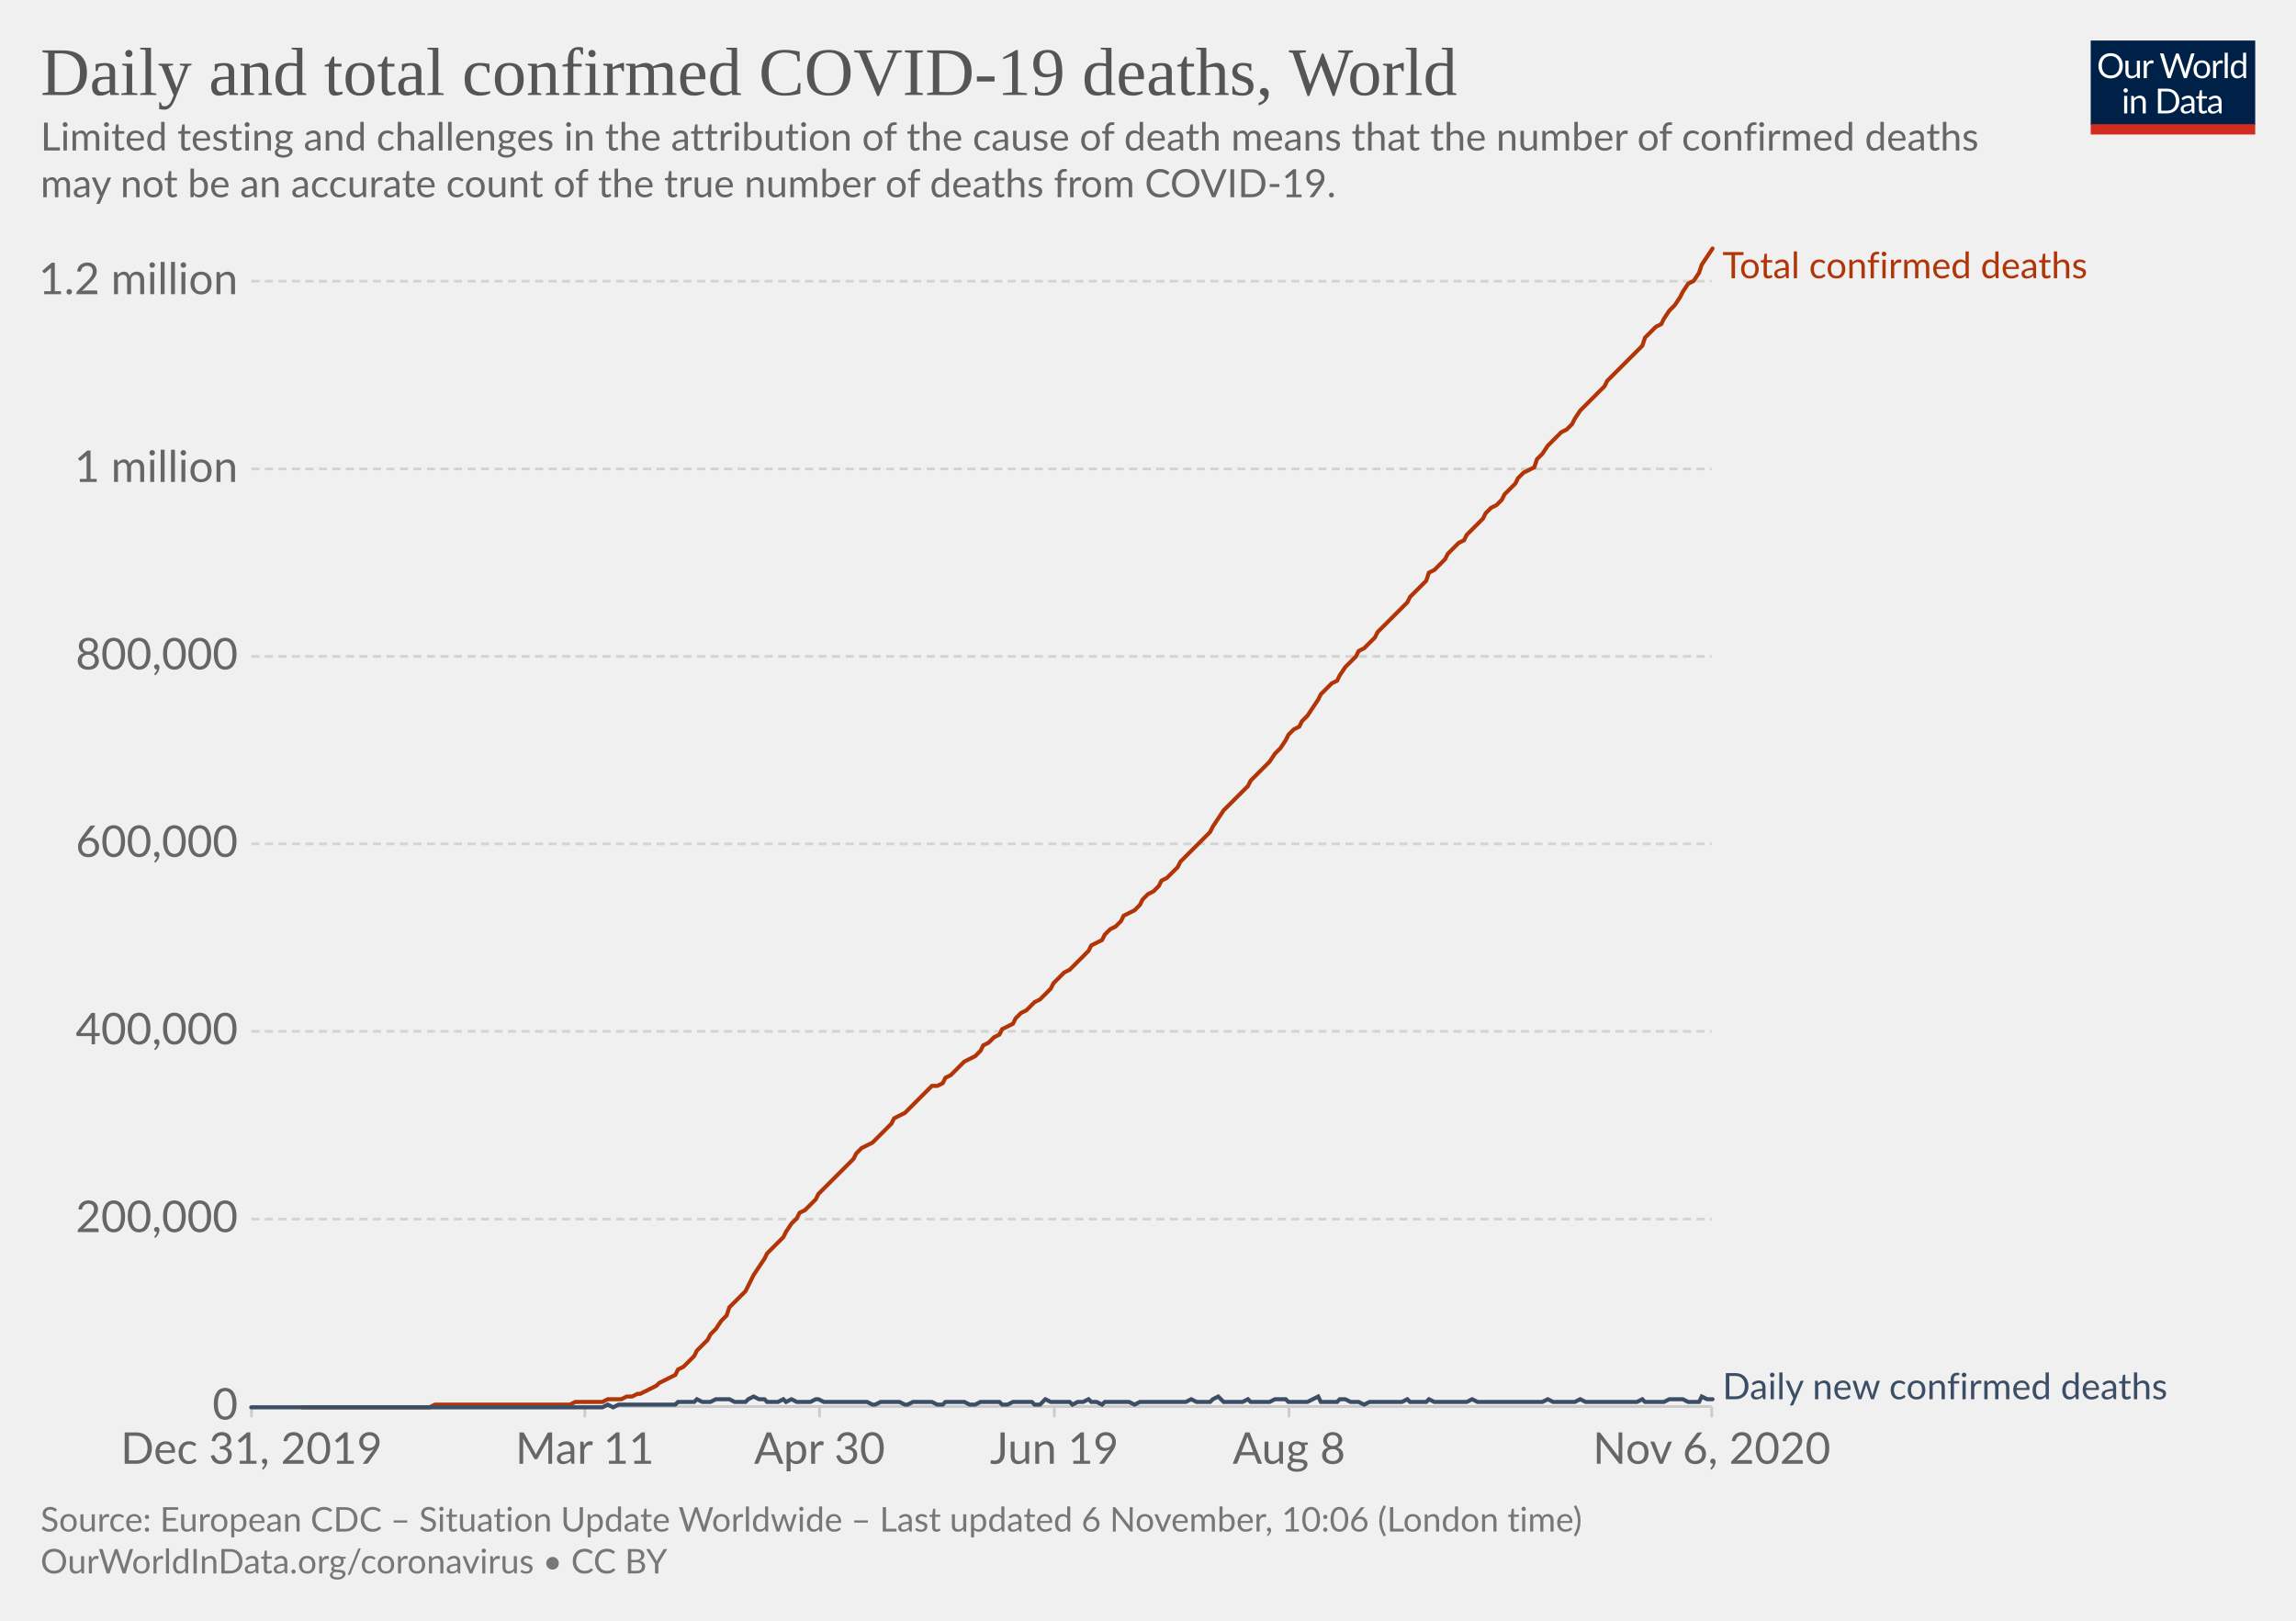
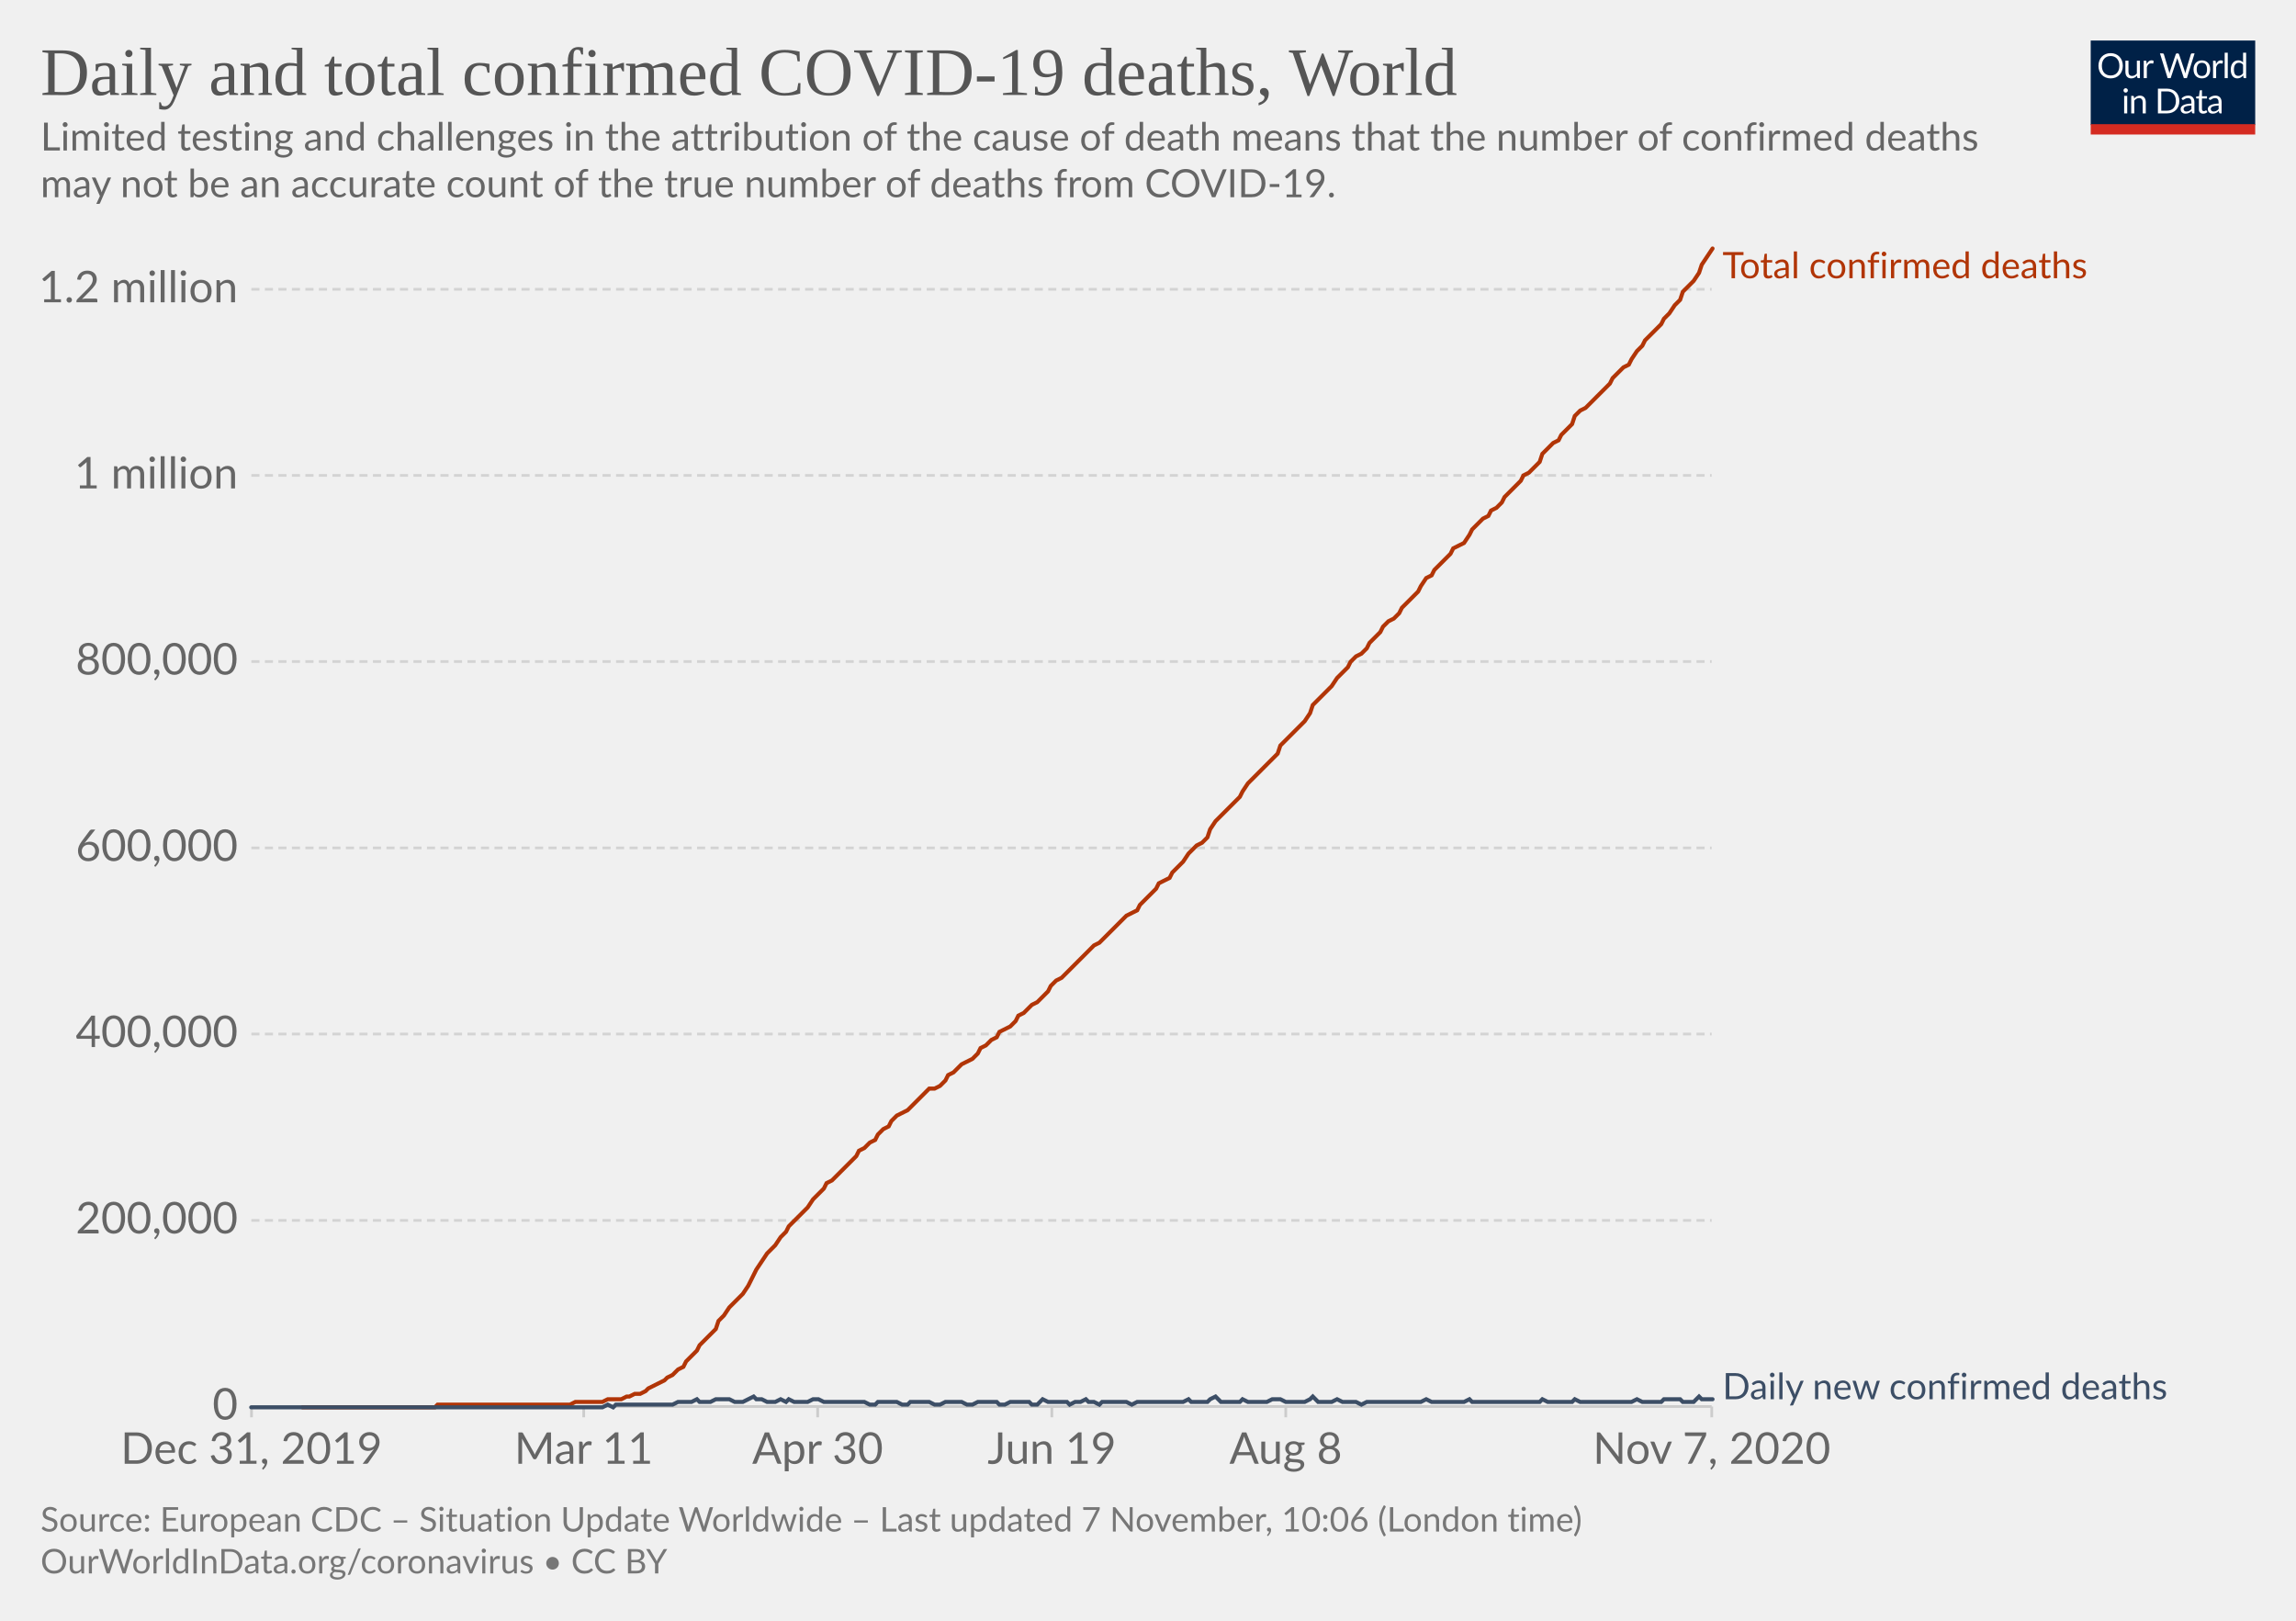
<svg xmlns="http://www.w3.org/2000/svg" version="1.1" style="background-color:#fff;-webkit-font-smoothing:antialiased" width="850" height="600" viewBox="0 0 850 600" font-family="Lato,'Helvetica Neue',Helvetica,Arial,sans-serif" font-size="18" text-rendering="optimizeLegibility">
  <g class="HeaderView">
    <g transform="matrix(.29 0 0 .29 774 15)">
      <svg width="210" height="120" viewBox="0 0 210 120" fill="none">
        <g clip-path="url(#clip0)">
          <path d="M0 0h210v107.89H0V0z" fill="#002147" />
          <path d="M40.98 32.25c0 2.36-.38 4.53-1.12 6.51a14.26 14.26 0 01-8.1 8.4c-1.9.78-4.02 1.17-6.34 1.17a16.6 16.6 0 01-6.33-1.17 14.31 14.31 0 01-8.08-8.4 18.29 18.29 0 01-1.12-6.51c0-2.36.38-4.53 1.12-6.5a14.32 14.32 0 018.07-8.44c1.92-.8 4.03-1.19 6.34-1.19 2.32 0 4.43.4 6.34 1.19 1.92.8 3.56 1.9 4.93 3.34a14.87 14.87 0 013.17 5.1 18.1 18.1 0 011.12 6.5zm-4.38 0c0-1.94-.26-3.68-.8-5.22a10.91 10.91 0 00-2.24-3.89 9.68 9.68 0 00-3.52-2.46 11.95 11.95 0 00-4.62-.86c-1.68 0-3.21.28-4.6.86a9.88 9.88 0 00-3.54 2.46 10.91 10.91 0 00-2.24 3.9c-.53 1.53-.8 3.27-.8 5.2 0 1.94.27 3.68.8 5.22a11.17 11.17 0 002.24 3.9 10.01 10.01 0 003.55 2.44c1.38.56 2.9.83 4.6.83 1.7 0 3.24-.27 4.61-.83a9.8 9.8 0 003.52-2.44 11.17 11.17 0 002.25-3.9c.53-1.54.8-3.28.8-5.21zm26.22-6.54V48H60.5c-.56 0-.9-.27-1.05-.81l-.31-2.4a12.45 12.45 0 01-3.26 2.6c-1.2.64-2.58.96-4.13.96-1.22 0-2.3-.2-3.24-.6a6.52 6.52 0 01-2.33-1.7 7.37 7.37 0 01-1.43-2.67c-.3-1.04-.46-2.2-.46-3.45V25.7h3.91v14.22c0 1.68.38 2.99 1.15 3.91.77.93 1.96 1.39 3.54 1.39 1.16 0 2.24-.27 3.23-.82a10.42 10.42 0 002.8-2.28V25.7h3.91zm8.61 4.47a9.94 9.94 0 012.6-3.56 5.64 5.64 0 013.76-1.3c.47 0 .92.05 1.34.15.44.1.83.27 1.17.49l-.3 2.92c-.09.37-.3.55-.66.55-.2 0-.5-.04-.9-.13a6.21 6.21 0 00-3.24.18c-.54.2-1.03.5-1.47.92-.42.4-.81.9-1.17 1.5-.33.58-.64 1.26-.92 2.02V48H67.7V25.71h2.25c.42 0 .72.08.88.25.16.16.27.44.33.83l.26 3.39zm61.16-13.7L122.75 48h-3.82l-7.99-24.05a21.95 21.95 0 01-.42-1.58 38.36 38.36 0 01-.44 1.58L102.05 48h-3.83L88.4 16.47h3.54c.38 0 .7.1.95.29.26.2.43.43.5.73l6.52 21.9c.1.4.2.83.28 1.28.1.46.2.94.29 1.46l.3-1.46c.12-.47.25-.9.38-1.27l7.41-21.91c.1-.25.26-.48.51-.69.27-.22.58-.33.95-.33h1.23c.38 0 .69.1.92.29.24.2.41.43.53.73l7.4 21.9a28.4 28.4 0 01.68 2.62 29.52 29.52 0 01.52-2.61l6.54-21.91c.07-.27.23-.5.48-.7.27-.21.58-.32.95-.32h3.32zm9.35 8.88c1.63 0 3.1.27 4.4.82a9.43 9.43 0 015.46 5.94c.5 1.4.74 2.98.74 4.73 0 1.76-.25 3.34-.74 4.75a9.43 9.43 0 01-5.46 5.92c-1.3.52-2.77.79-4.4.79-1.64 0-3.12-.27-4.44-.8a9.42 9.42 0 01-3.35-2.3c-.92-1-1.63-2.2-2.13-3.61-.49-1.41-.73-3-.73-4.75s.24-3.33.73-4.73c.5-1.43 1.2-2.64 2.13-3.63a9.4 9.4 0 013.35-2.31c1.32-.55 2.8-.82 4.44-.82zm0 19.89c2.2 0 3.84-.73 4.93-2.2 1.08-1.48 1.63-3.54 1.63-6.18 0-2.66-.55-4.72-1.63-6.2-1.09-1.49-2.73-2.23-4.93-2.23-1.12 0-2.09.2-2.93.57a5.7 5.7 0 00-2.06 1.65 7.5 7.5 0 00-1.24 2.67c-.26 1.04-.4 2.22-.4 3.54 0 2.64.55 4.7 1.64 6.18 1.1 1.47 2.76 2.2 4.99 2.2zm17.97-15.07a9.94 9.94 0 012.6-3.56 5.64 5.64 0 013.76-1.3c.47 0 .91.05 1.34.15.44.1.83.27 1.16.49l-.28 2.92c-.09.37-.31.55-.66.55-.2 0-.5-.04-.9-.13a6.2 6.2 0 00-3.24.18c-.54.2-1.03.5-1.47.92-.43.4-.82.9-1.17 1.5a13.1 13.1 0 00-.92 2.02V48h-3.94V25.71h2.24c.43 0 .72.08.88.25.17.16.28.44.33.83l.27 3.39zm15.04-14.59V48h-3.92V15.6h3.92zm19.55 15.43a6.22 6.22 0 00-2.38-2.05 6.7 6.7 0 00-2.86-.6c-2.07 0-3.66.75-4.77 2.23-1.12 1.48-1.68 3.6-1.68 6.33 0 1.46.13 2.7.38 3.74a7.29 7.29 0 001.1 2.56 4.35 4.35 0 001.78 1.45c.7.3 1.5.46 2.4.46 1.29 0 2.41-.3 3.36-.88a9.6 9.6 0 002.67-2.49V31.02zm3.91-15.43V48h-2.33c-.56 0-.9-.27-1.06-.81l-.35-2.71a12.13 12.13 0 01-3.25 2.77 8.28 8.28 0 01-4.23 1.06 7.31 7.31 0 01-6.14-2.9c-.73-.96-1.3-2.15-1.69-3.57a18.35 18.35 0 01.07-9.48 11.29 11.29 0 011.89-3.7 8.7 8.7 0 017.06-3.34 7.96 7.96 0 016.12 2.62V15.59h3.91zM46.61 70.71V93H42.7V70.71h3.91zm.84-7c0 .39-.08.75-.24 1.09a2.81 2.81 0 01-1.52 1.47 2.67 2.67 0 01-2.16 0 2.9 2.9 0 01-1.45-1.47 2.67 2.67 0 010-2.16c.15-.35.35-.65.6-.9.25-.27.53-.47.85-.62a2.67 2.67 0 012.16 0c.35.15.65.35.9.62.27.25.47.55.62.9.16.34.24.7.24 1.08zm7.97 10.24c.49-.54 1-1.04 1.54-1.48a9.85 9.85 0 013.66-1.84 8.96 8.96 0 015.43.35c.94.4 1.72.97 2.33 1.71a7.36 7.36 0 011.43 2.67c.32 1.04.49 2.19.49 3.45V93h-3.94V78.81c0-1.69-.4-3-1.17-3.92-.76-.93-1.93-1.4-3.5-1.4a6.6 6.6 0 00-3.25.83c-1 .56-1.92 1.31-2.77 2.27V93h-3.94V70.71h2.35c.56 0 .9.28 1.04.82l.3 2.42zm57.7 3.3c0 2.36-.37 4.5-1.11 6.44a14.3 14.3 0 01-3.17 4.98 14.1 14.1 0 01-4.93 3.2c-1.9.76-4.02 1.13-6.33 1.13H85.8V61.47h11.77c2.31 0 4.42.39 6.33 1.15a13.8 13.8 0 018.1 8.18 17.75 17.75 0 011.12 6.45zm-4.37 0c0-1.94-.26-3.67-.8-5.2a10.94 10.94 0 00-2.23-3.87 9.57 9.57 0 00-3.53-2.42 12.23 12.23 0 00-4.61-.83h-7.5v24.62h7.5c1.7 0 3.24-.28 4.61-.84a9.7 9.7 0 003.53-2.4 10.94 10.94 0 002.24-3.87c.53-1.53.8-3.26.8-5.2zm19.8 5.72c-1.8.06-3.34.2-4.62.44-1.26.22-2.3.51-3.1.88-.8.36-1.37.8-1.74 1.3-.35.5-.53 1.05-.53 1.67 0 .58.1 1.1.3 1.52a3 3 0 00.76 1.05c.34.27.73.46 1.17.6.45.11.94.17 1.45.17a7.28 7.28 0 003.5-.81 11.95 11.95 0 002.82-2.2v-4.62zm-12.65-9.11a12.73 12.73 0 013.98-2.66c1.43-.59 3-.88 4.73-.88 1.25 0 2.36.2 3.33.61a6.81 6.81 0 013.94 4.38c.33 1.04.5 2.19.5 3.43V93h-1.74a1.8 1.8 0 01-.88-.18c-.2-.13-.36-.38-.48-.74l-.44-2.12c-.59.55-1.16 1.03-1.72 1.46a9.48 9.48 0 01-3.74 1.7c-.69.15-1.46.23-2.3.23-.87 0-1.69-.12-2.45-.35a5.34 5.34 0 01-3.34-2.93 6.64 6.64 0 01-.49-2.64c0-.88.25-1.72.73-2.53a6.33 6.33 0 012.35-2.17c1.09-.63 2.5-1.15 4.25-1.54 1.75-.41 3.89-.65 6.42-.7v-1.75c0-1.73-.37-3.03-1.12-3.91-.75-.9-1.84-1.34-3.28-1.34-.97 0-1.78.12-2.44.37-.64.23-1.2.5-1.7.81l-1.23.82c-.33.23-.67.35-1 .35-.27 0-.5-.07-.69-.2a2.1 2.1 0 01-.48-.53l-.7-1.25zm27.67 19.5c-1.76 0-3.12-.5-4.07-1.48-.94-.98-1.41-2.4-1.41-4.25V74h-2.68a.9.9 0 01-.6-.2c-.16-.14-.24-.36-.24-.66v-1.56l3.65-.46.9-6.89a.9.9 0 01.29-.52.88.88 0 01.62-.22H142v7.67h6.44V74H142v13.38c0 .94.22 1.63.68 2.09.45.45 1.04.68 1.76.68a3.21 3.21 0 001.85-.53l.55-.35c.16-.12.3-.18.41-.18.2 0 .4.13.55.38l1.15 1.87a7.45 7.45 0 01-2.44 1.5c-.96.35-1.94.52-2.95.52zm19.68-10.4c-1.8.07-3.34.21-4.62.45-1.26.22-2.3.51-3.1.88-.8.36-1.37.8-1.74 1.3-.35.5-.53 1.05-.53 1.67 0 .58.1 1.1.3 1.52.18.42.44.77.76 1.05.34.27.73.46 1.17.6.45.11.94.17 1.45.17a7.3 7.3 0 003.5-.81 12.04 12.04 0 002.82-2.2v-4.62zm-12.65-9.1a12.72 12.72 0 013.99-2.66c1.42-.59 3-.88 4.72-.88 1.25 0 2.36.2 3.33.61a6.81 6.81 0 013.94 4.38c.33 1.04.5 2.19.5 3.43V93h-1.74a1.8 1.8 0 01-.88-.18c-.2-.13-.36-.38-.48-.74l-.44-2.12c-.59.55-1.16 1.03-1.72 1.46a9.48 9.48 0 01-3.74 1.7c-.69.15-1.46.23-2.3.23-.87 0-1.69-.12-2.45-.35a5.33 5.33 0 01-3.34-2.93 6.62 6.62 0 01-.49-2.64c0-.88.25-1.72.73-2.53a6.33 6.33 0 012.35-2.17c1.09-.63 2.5-1.15 4.25-1.54a31.2 31.2 0 016.42-.7v-1.75c0-1.73-.37-3.03-1.12-3.91-.75-.9-1.84-1.34-3.28-1.34-.97 0-1.78.12-2.44.37-.64.23-1.2.5-1.7.81-.46.3-.87.57-1.22.82-.34.23-.68.35-1.02.35-.26 0-.49-.07-.68-.2a1.88 1.88 0 01-.48-.53l-.7-1.25z" fill="#fff" />
          <path fill="#D42B21" d="M0 106.79h210V120H0z" />
        </g>
        <defs>
          <clipPath id="clip0">
            <path fill="#fff" d="M0 0h210v120H0z" />
          </clipPath>
        </defs>
      </svg>
    </g>
    <a href="https://ourworldindata.org/grapher/total-daily-covid-deaths?time=2019-12-31..latest" target="_blank" rel="noopener" font-family="&quot;Playfair Display&quot;,Georgia,&quot;Times New Roman&quot;,serif">
      <text font-size="25.2" x="15" y="35.2" fill="#555">
        <tspan x="15" y="35.16">Daily and total confirmed COVID-19 deaths, World</tspan>
      </text>
    </a>
    <text font-size="14.4" x="15" y="55.7" fill="#666">
      <tspan x="15" y="55.72">Limited testing and challenges in the attribution of the cause of death means that the number of confirmed deaths</tspan>
      <tspan x="15" y="73">may not be an accurate count of the true number of deaths from COVID-19.</tspan>
    </text>
  </g>
  <g class="LineChart">
    <defs>
      <clipPath id="a">
        <path d="M83.06 0h830v899.4h-830z" />
      </clipPath>
    </defs>
    <g class="DualAxisView">
      <g class="HorizontalAxis">
-         <path stroke="#ccc" d="M93.1 520.7v4M216.5 520.7v4M303.4 520.7v4M390.3 520.7v4M477.2 520.7v4M633.7 520.7v4" />
+         <path stroke="#ccc" d="M93.1 520.7v4M216.1 520.7v4M302.7 520.7v4M389.4 520.7v4M476 520.7v4M633.7 520.7v4" />
        <text x="93.1" y="541.9" fill="#666" text-anchor="middle" font-size="16.2">Dec 31, 2019</text>
-         <text x="216.5" y="541.9" fill="#666" text-anchor="middle" font-size="16.2">Mar 11</text>
-         <text x="303.4" y="541.9" fill="#666" text-anchor="middle" font-size="16.2">Apr 30</text>
-         <text x="390.3" y="541.9" fill="#666" text-anchor="middle" font-size="16.2">Jun 19</text>
-         <text x="477.2" y="541.9" fill="#666" text-anchor="middle" font-size="16.2">Aug 8</text>
-         <text x="633.7" y="541.9" fill="#666" text-anchor="middle" font-size="16.2">Nov 6, 2020</text>
+         <text x="216.1" y="541.9" fill="#666" text-anchor="middle" font-size="16.2">Mar 11</text>
+         <text x="302.7" y="541.9" fill="#666" text-anchor="middle" font-size="16.2">Apr 30</text>
+         <text x="389.4" y="541.9" fill="#666" text-anchor="middle" font-size="16.2">Jun 19</text>
+         <text x="476" y="541.9" fill="#666" text-anchor="middle" font-size="16.2">Aug 8</text>
+         <text x="633.7" y="541.9" fill="#666" text-anchor="middle" font-size="16.2">Nov 7, 2020</text>
      </g>
      <g class="VerticalAxis" fill="#666" dominant-baseline="middle" text-anchor="end" font-size="16.2">
        <text x="88.06" y="520.7">0</text>
-         <text x="88.06" y="451.3">200,000</text>
-         <text x="88.06" y="381.8">400,000</text>
-         <text x="88.06" y="312.4">600,000</text>
-         <text x="88.06" y="243">800,000</text>
-         <text x="88.06" y="173.6">1 million</text>
-         <text x="88.06" y="104.1">1.2 million</text>
+         <text x="88.06" y="451.8">200,000</text>
+         <text x="88.06" y="382.8">400,000</text>
+         <text x="88.06" y="313.9">600,000</text>
+         <text x="88.06" y="244.9">800,000</text>
+         <text x="88.06" y="176">1 million</text>
+         <text x="88.06" y="107.1">1.2 million</text>
      </g>
      <g class="AxisGridLines horizontalLines">
        <path stroke="#ccc" d="M93.06 520.7h540.62" />
-         <path stroke="#d3d3d3" stroke-dasharray="3,2" d="M93.06 451.3h540.62M93.06 381.8h540.62M93.06 312.4h540.62M93.06 243h540.62M93.06 173.6h540.62M93.06 104.1h540.62" />
+         <path stroke="#d3d3d3" stroke-dasharray="3,2" d="M93.06 451.8h540.62M93.06 382.8h540.62M93.06 313.9h540.62M93.06 244.9h540.62M93.06 176h540.62M93.06 107.1h540.62" />
      </g>
    </g>
    <g clip-path="url(#a)">
      <g class="LineLabels" cursor="default">
        <g class="legendMark">
          <text font-size="13.5" x="637.7" y="103" fill="#B13507">
            <tspan x="637.68" y="103">Total confirmed deaths</tspan>
          </text>
        </g>
        <g class="legendMark">
          <text font-size="13.5" x="637.7" y="518" fill="#3C4E66">
            <tspan x="637.68" y="518">Daily new confirmed deaths</tspan>
          </text>
        </g>
      </g>
      <g class="Lines">
        <g class="key-World_0">
-           <path stroke="#B13507" stroke-linecap="round" d="M112 521h47l2-1h50l2-1h10l2-1h5l2-1h2l2-1h1l2-1 2-1 2-1 1-1 2-1 2-1 2-1 1-2 2-1 2-2 2-2 1-2 2-2 2-2 1-2 2-2 2-3 2-2 1-3 2-2 2-2 2-2 1-2 2-4 2-3 2-3 1-2 2-2 2-2 2-2 1-2 2-3 2-2 1-2 2-1 2-2 2-2 1-2 2-2 2-2 2-2 1-1 2-2 2-2 2-2 1-2 2-2 2-1 2-1 1-1 2-2 2-2 2-2 1-2 2-1 2-1 1-1 2-2 2-2 2-2 1-1 2-2h2l2-1 1-2 2-1 2-2 2-2 1-1 2-1 2-1 2-2 1-2 2-1 2-2 2-1 1-2 2-1 2-1 1-2 2-2 2-1 2-2 1-1 2-1 2-2 2-2 1-2 2-2 2-2 2-1 1-1 2-2 2-2 2-2 1-2 2-1 2-1 1-2 2-2 2-1 2-2 1-2 2-1 2-1 2-2 1-2 2-2 2-1 2-2 1-2 2-1 2-2 2-2 1-2 2-2 2-2 2-2 1-1 2-2 2-2 1-2 2-3 2-3 2-2 1-1 2-2 2-2 2-2 1-2 2-2 2-2 2-2 1-1 2-3 2-2 2-3 1-2 2-2 2-1 1-2 2-2 2-3 2-3 1-2 2-2 2-2 2-1 1-2 2-3 2-2 2-2 1-2 2-1 2-2 2-2 1-2 2-2 2-2 2-2 1-1 2-2 2-2 1-2 2-2 2-2 2-2 1-3 2-1 2-2 2-2 1-2 2-2 2-2 2-1 1-2 2-2 2-2 2-2 1-2 2-2 2-1 2-2 1-2 2-2 2-2 1-2 2-2 2-1 2-1 1-3 2-2 2-3 2-2 1-1 2-2 2-1 2-2 1-2 2-3 2-2 2-2 1-1 2-2 2-2 1-2 2-2 2-2 2-2 1-1 2-2 2-2 2-2 1-3 2-2 2-2 2-1 1-2 2-3 2-2 2-3 1-2 2-3 2-1 2-3 1-3 2-3 2-3" fill="none" stroke-width="1.5" />
+           <path stroke="#B13507" stroke-linecap="round" d="M112 521h49l1-1h49l2-1h10l2-1h5l2-1h1l2-1h2l2-1 1-1 2-1 2-1 2-1 1-1 2-1 2-2 2-1 1-2 2-2 2-2 1-2 2-2 2-2 2-2 1-3 2-2 2-3 2-2 1-1 2-2 2-3 2-4 1-2 2-3 2-3 1-1 2-2 2-3 2-2 1-2 2-2 2-2 2-2 1-1 2-3 2-2 2-2 1-2 2-1 2-2 1-1 2-2 2-2 2-2 1-2 2-1 2-2 2-1 1-2 2-2 2-1 1-2 2-2 2-1 2-1 1-1 2-2 2-2 2-2 1-1h2l2-1 2-2 1-2 2-1 2-2 1-1 2-1 2-1 2-2 1-2 2-1 2-2 2-1 1-2 2-1 2-1 2-2 1-2 2-1 2-2 1-1 2-1 2-2 2-2 1-2 2-2 2-1 2-2 1-1 2-2 2-2 2-2 1-1 2-2 2-1 1-1 2-2 2-2 2-2 1-1 2-2 2-1 2-1 1-2 2-2 2-2 2-2 1-2 2-1 2-1 1-2 2-2 2-2 2-3 1-1 2-2 2-1 2-2 1-3 2-3 2-2 2-2 1-1 2-2 2-2 1-2 2-3 2-2 2-2 1-1 2-2 2-2 2-2 1-3 2-2 2-2 2-2 1-1 2-2 2-3 1-3 2-2 2-2 2-2 1-1 2-3 2-2 2-2 1-2 2-2 2-1 2-2 1-2 2-2 2-2 1-2 2-2 2-1 2-2 1-2 2-2 2-2 2-2 1-2 2-3 2-1 1-2 2-2 2-2 2-2 1-2 2-1 2-1 2-3 1-2 2-2 2-2 2-1 1-2 2-1 2-2 1-2 2-2 2-2 2-2 1-2 2-1 2-2 2-2 1-3 2-2 2-2 2-1 1-2 2-2 2-2 1-3 2-2 2-1 2-2 1-1 2-2 2-2 2-2 1-2 2-2 2-2 2-1 1-2 2-3 2-2 1-2 2-2 2-2 2-2 1-2 2-2 2-3 2-2 1-3 2-2 2-2 2-3 1-3 2-3 2-3" fill="none" stroke-width="1.5" />
        </g>
        <g class="key-World_1">
-           <path stroke="#3C4E66" stroke-linecap="round" d="M93 521h130l2-1 2 1 2-1h21l1-1h6l1-1 2 1h3l2-1h5l2 1h4l1-1 2-1 2 1h2l1 1h4l2-1 1 1 2-1 2 1h5l2-1h1l2 1h16l2 1h1l2-1h7l2 1h1l2-1h7l2 1h2l1-1h7l2 1h2l2-1h7l1 1h2l2-1h7l1 1h2l2-2 2 1h7l1 1 2-1h2l2-1 1 1h2l2 1 1-1h9l2 1 2-1h17l2-1 2 1h5l1-1 2-1 2 2h7l2-1 1 1h7l2-1h4l1 1h7l2-1 2-1 1 2h6l1-1h2l2 1h3l2 1 2-1h12l2-1 1 1h6l1-1 2 1h12l2-1 2 1h24l2-1 2 1h8l2-1 2 1h19l2-1 1 1h7l2-1h5l2 1h4l1-2 2 1h2" fill="none" stroke-width="1.5" />
+           <path stroke="#3C4E66" stroke-linecap="round" d="M93 521h130l2-1 2 1 1-1h21l2-1h5l2-1 1 1h4l2-1h5l2 1h3l2-1 2-1 1 1h2l2 1h3l2-1 2 1 1-1 2 1h5l2-1h2l2 1h15l2 1h2l1-1h7l2 1h2l1-1h7l2 1h2l2-1h6l2 1h2l2-1h7l1 1h2l2-1h7l1 1h2l2-2 2 1h7l1 1 2-1h2l2-1 1 1h2l2 1 1-1h9l2 1 2-1h17l2-1 1 1h6l1-1 2-1 2 2h7l1-1 2 1h7l2-1h3l2 1h7l2-1 1-1 2 2h5l2-1 2 1h5l2 1 2-1h20l2-1 2 1h12l2-1 1 1h25l1-1 2 1h9l1-1 2 1h19l2-1 2 1h7l1-1h6l1 1h4l2-2 1 1h4" fill="none" stroke-width="1.5" />
        </g>
      </g>
    </g>
  </g>
  <g class="SourcesFooter" fill="#777">
    <g class="clickable" fill="#777">
      <text font-size="12.6" x="15" y="567">
-         <tspan x="15" y="566.98">Source: European CDC – Situation Update Worldwide – Last updated 6 November, 10:06 (London time)</tspan>
+         <tspan x="15" y="566.98">Source: European CDC – Situation Update Worldwide – Last updated 7 November, 10:06 (London time)</tspan>
      </text>
    </g>
    <text font-size="12.6" x="15" y="582.5">
      <tspan x="15" y="582.48">
        <a target="_blank" href="https://ourworldindata.org/coronavirus" fill="#777">OurWorldInData.org/coronavirus</a> • <a class="cclogo" href="http://creativecommons.org/licenses/by/4.0/deed.en_US" target="_blank" fill="#777">CC BY</a>
      </tspan>
    </text>
  </g>
</svg>
